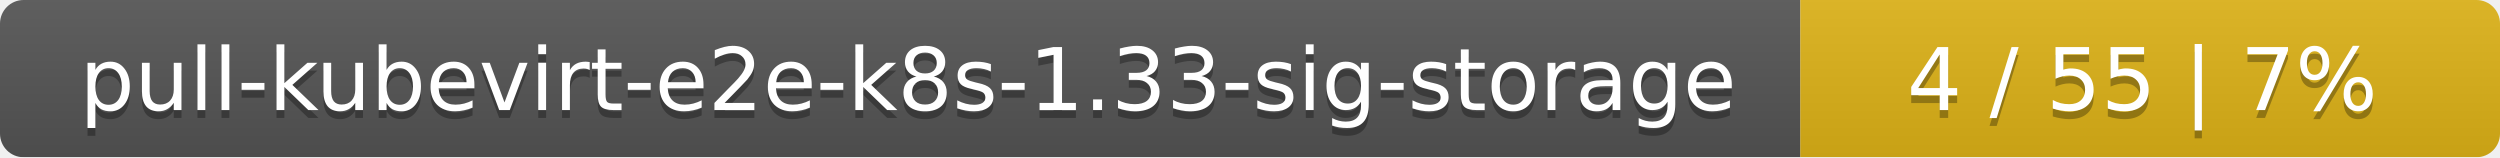
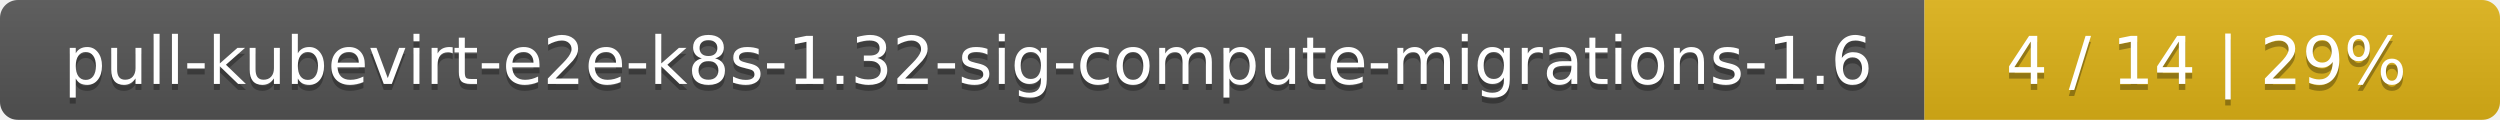
- <svg xmlns="http://www.w3.org/2000/svg" width="318" height="20">
+ <svg xmlns="http://www.w3.org/2000/svg" width="417" height="20">
  <linearGradient id="smooth" x2="0" y2="100%">
    <stop offset="0" stop-color="#bbb" stop-opacity=".1" />
    <stop offset="1" stop-opacity=".1" />
  </linearGradient>
  <mask id="round">
-     <rect width="318" height="20" rx="3" fill="#fff" />
+     <rect width="417" height="20" rx="3" fill="#fff" />
  </mask>
  <g mask="url(#round)">
-     <rect width="229" height="20" fill="#555" />
-     <rect x="229" width="89" height="20" fill="#dfb317" />
-     <rect width="318" height="20" fill="url(#smooth)" />
+     <rect width="321" height="20" fill="#555" />
+     <rect x="321" width="96" height="20" fill="#dfb317" />
+     <rect width="417" height="20" fill="url(#smooth)" />
  </g>
  <g fill="#fff" text-anchor="middle" font-family="DejaVu Sans,Verdana,Geneva,sans-serif" font-size="11">
-     <text x="115.5" y="15" fill="#010101" fill-opacity=".3">pull-kubevirt-e2e-k8s-1.33-sig-storage</text>
-     <text x="115.5" y="14">pull-kubevirt-e2e-k8s-1.33-sig-storage</text>
-     <text x="272.5" y="15" fill="#010101" fill-opacity=".3">4 / 55    |    7%</text>
-     <text x="272.5" y="14">4 / 55    |    7%</text>
+     <text x="161.5" y="15" fill="#010101" fill-opacity=".3">pull-kubevirt-e2e-k8s-1.32-sig-compute-migrations-1.6</text>
+     <text x="161.5" y="14">pull-kubevirt-e2e-k8s-1.32-sig-compute-migrations-1.6</text>
+     <text x="368" y="15" fill="#010101" fill-opacity=".3">4 / 14    |    29%</text>
+     <text x="368" y="14">4 / 14    |    29%</text>
  </g>
</svg>
